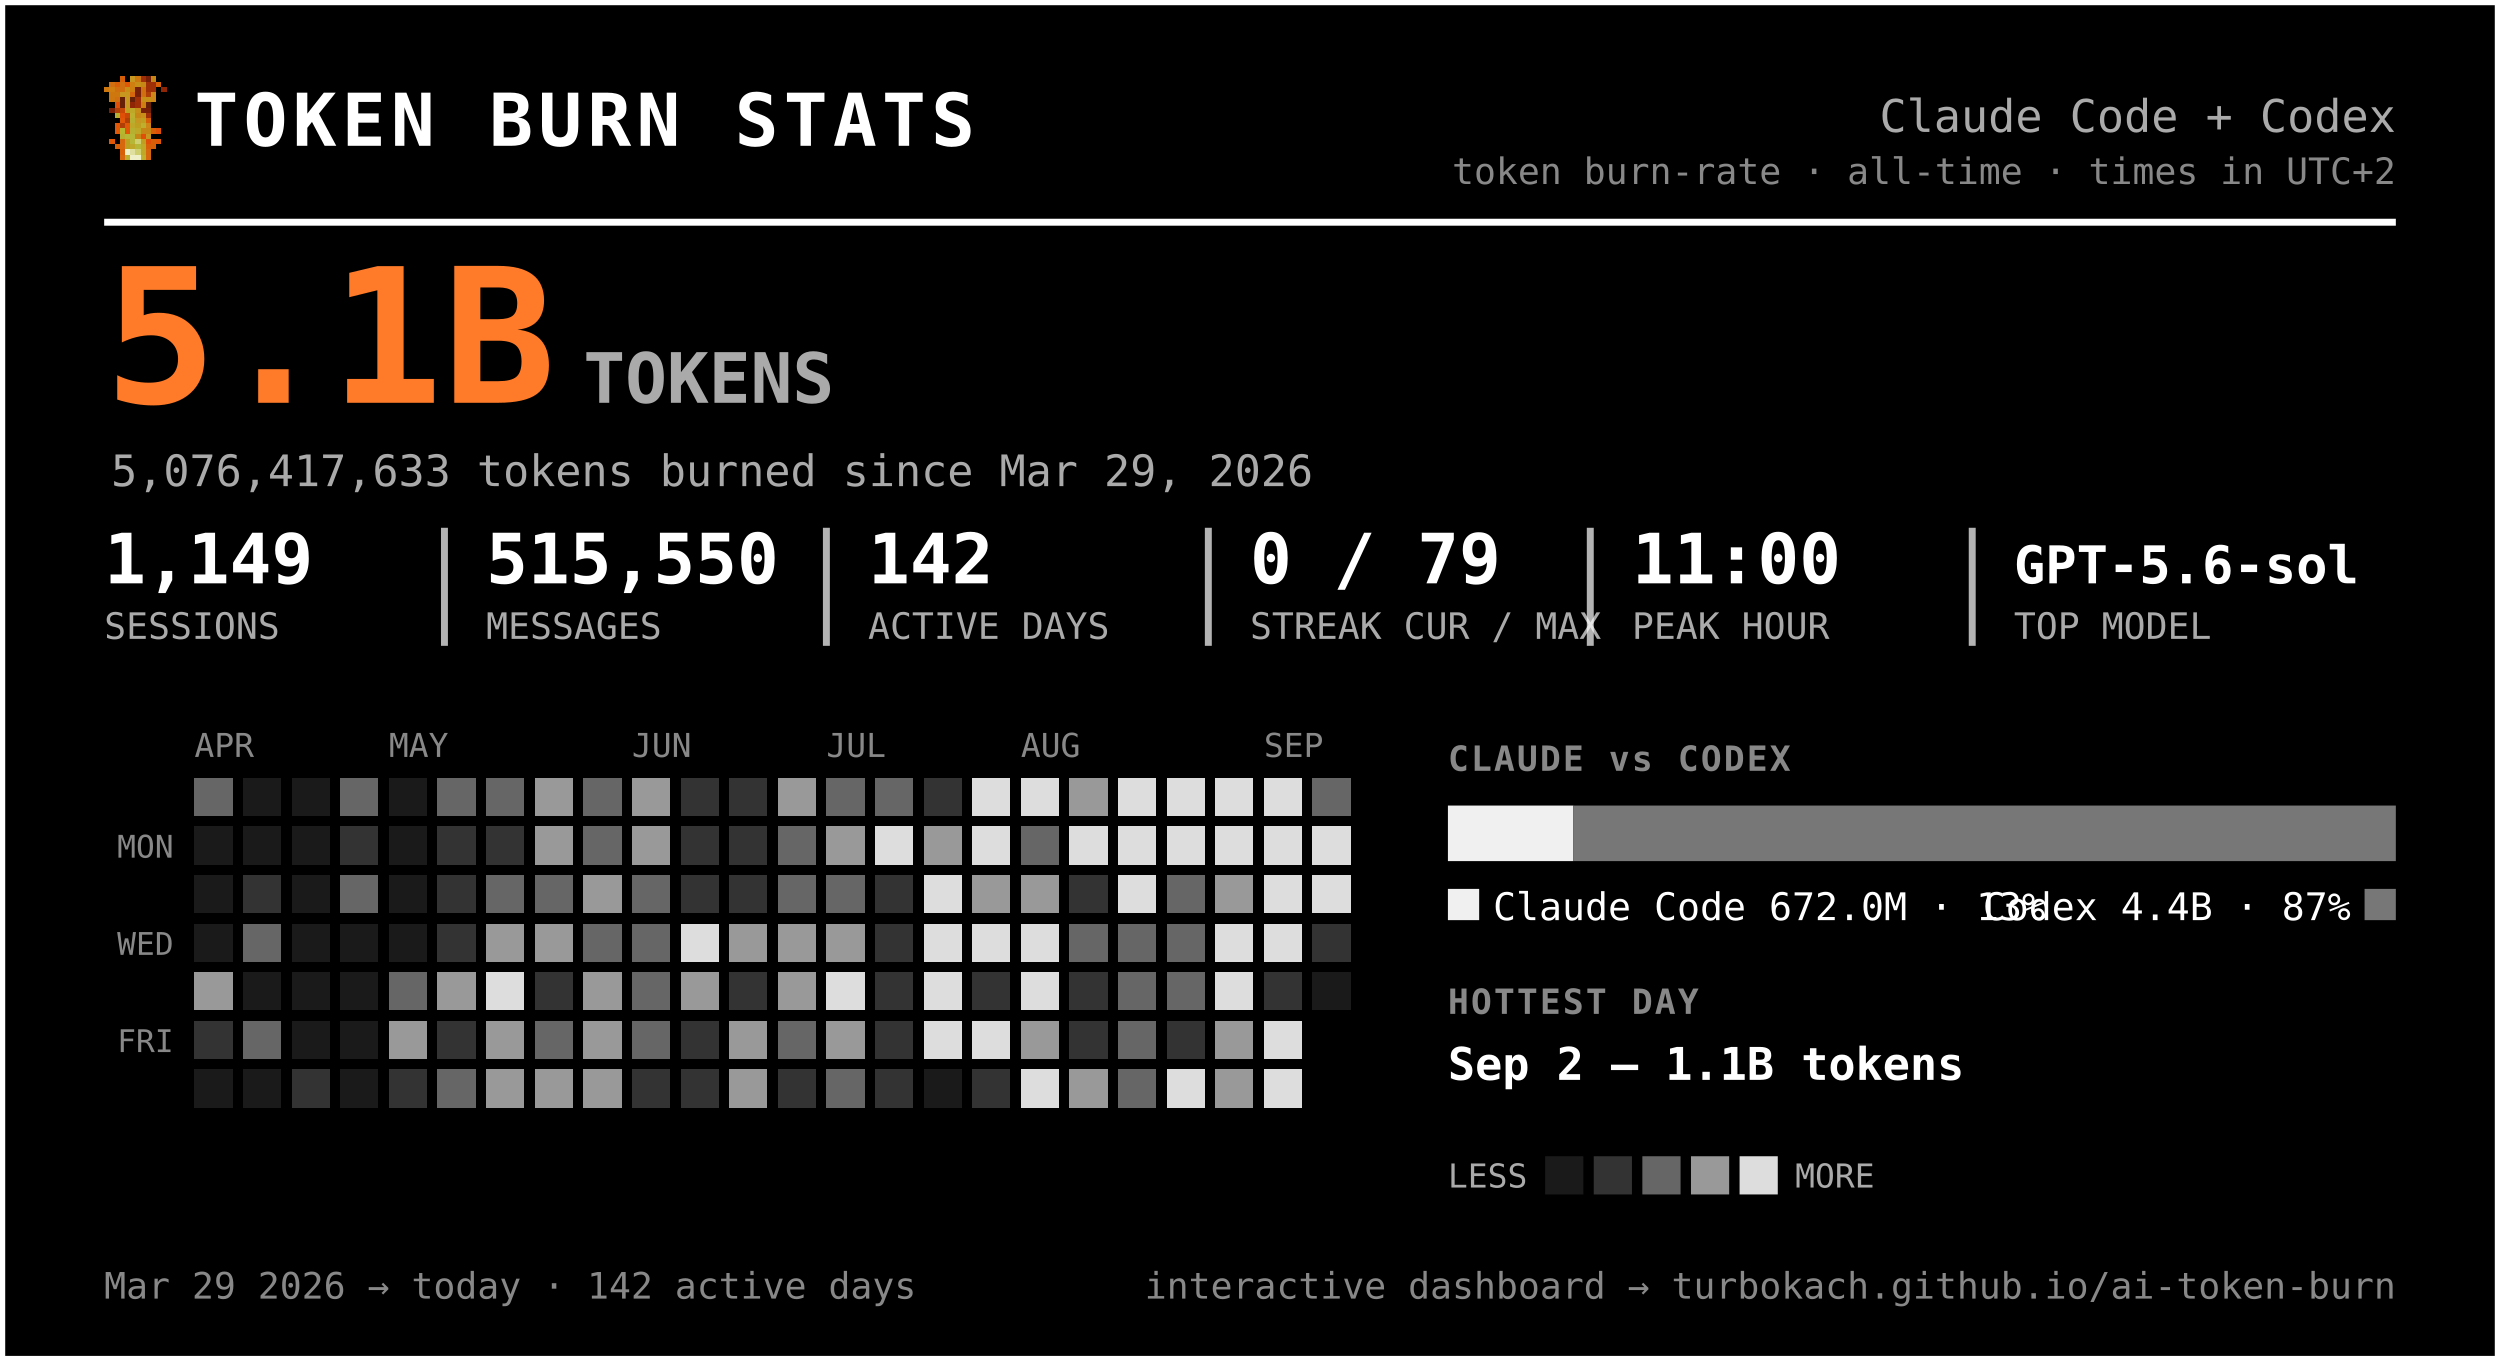
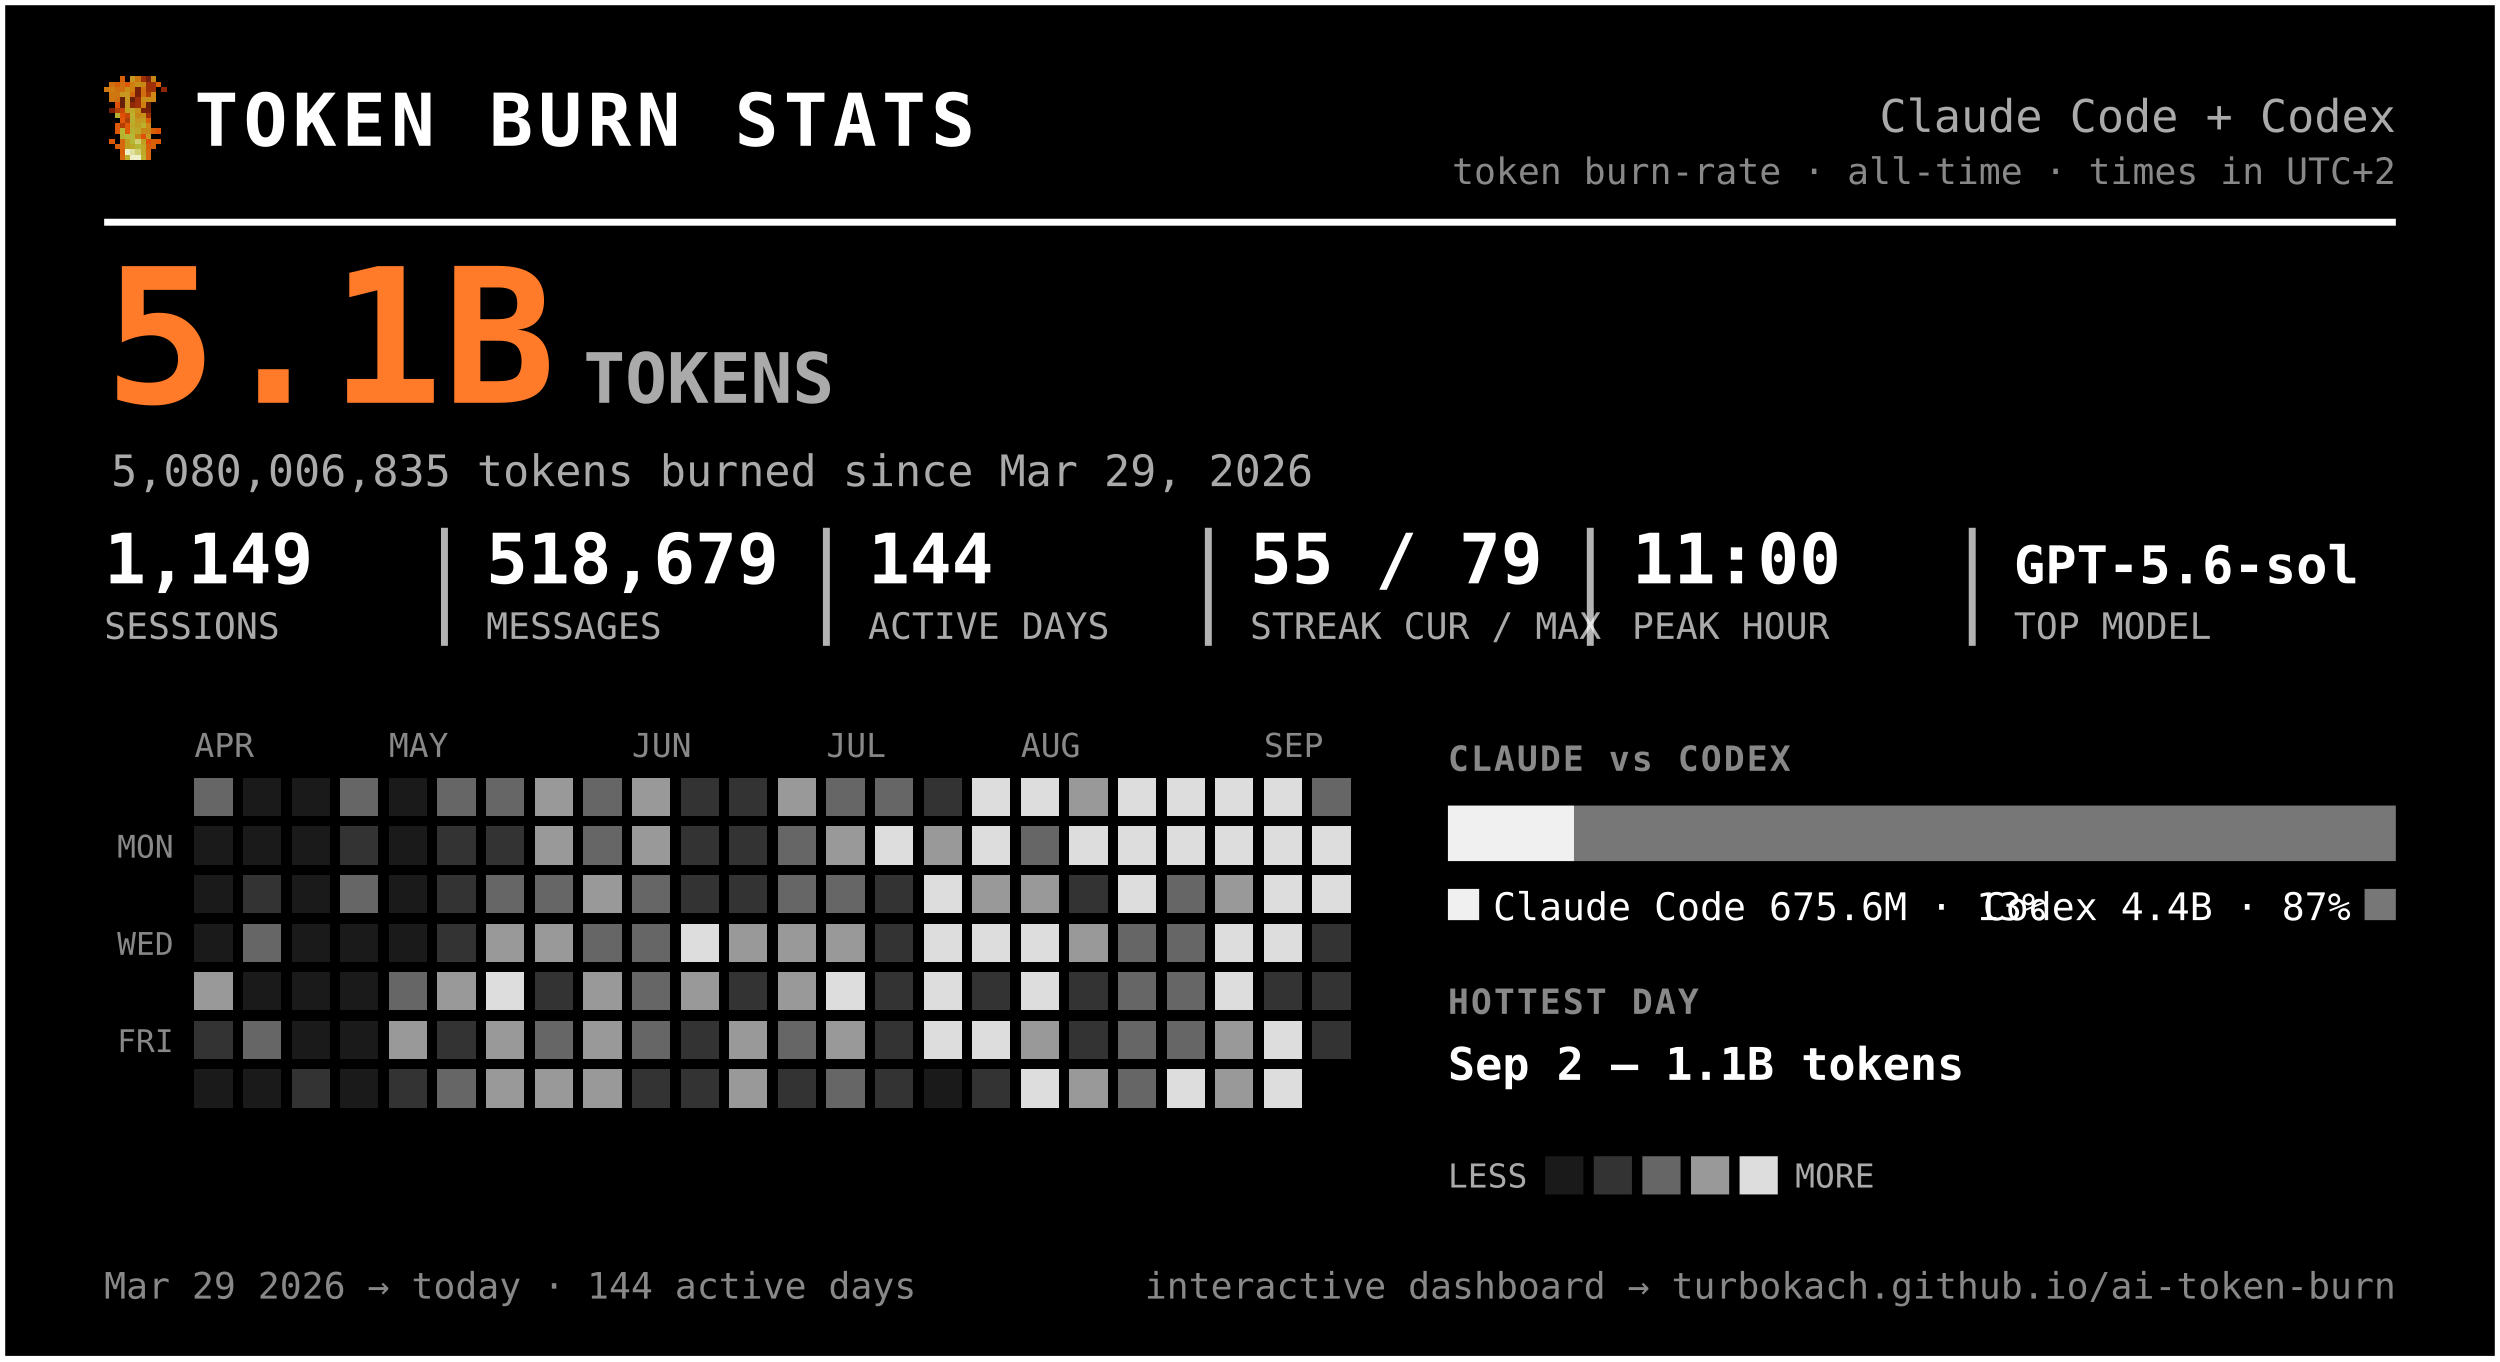
<svg xmlns="http://www.w3.org/2000/svg" width="720" height="392" viewBox="0 0 720 392" font-family="ui-monospace, 'SF Mono', 'Cascadia Code', Menlo, Consolas, monospace" role="img" aria-label="Token burn — Claude Code + Codex">
  <rect x="0.5" y="0.5" width="719" height="391" rx="0" fill="#000000" stroke="#ffffff" stroke-width="2" />
  <g transform="translate(30,22) scale(1.5)" shape-rendering="crispEdges">
    <rect x="3" y="0" width="1" height="1" fill="#d75f07" />
    <rect x="5" y="0" width="1" height="1" fill="#c7971f" />
    <rect x="6" y="0" width="1" height="1" fill="#cf770f" />
    <rect x="7" y="0" width="1" height="1" fill="#9f2f07" />
    <rect x="8" y="0" width="1" height="1" fill="#771f07" />
    <rect x="9" y="0" width="1" height="1" fill="#c78717" />
    <rect x="1" y="1" width="1" height="1" fill="#cf6f0f" />
    <rect x="2" y="1" width="1" height="1" fill="#d75f07" />
    <rect x="3" y="1" width="1" height="1" fill="#cf6f0f" />
    <rect x="4" y="1" width="1" height="1" fill="#df5707" />
    <rect x="5" y="1" width="1" height="1" fill="#cf7f0f" />
    <rect x="6" y="1" width="1" height="1" fill="#c78f17" />
    <rect x="7" y="1" width="1" height="1" fill="#c78717" />
    <rect x="8" y="1" width="1" height="1" fill="#9f2f07" />
    <rect x="9" y="1" width="1" height="1" fill="#9f2f07" />
    <rect x="10" y="1" width="1" height="1" fill="#d75f07" />
    <rect x="0" y="2" width="1" height="1" fill="#cf770f" />
    <rect x="1" y="2" width="1" height="1" fill="#cf7f0f" />
    <rect x="2" y="2" width="1" height="1" fill="#cf6f0f" />
    <rect x="3" y="2" width="1" height="1" fill="#cf6f0f" />
    <rect x="4" y="2" width="1" height="1" fill="#c78f17" />
    <rect x="5" y="2" width="1" height="1" fill="#cf7f0f" />
    <rect x="6" y="2" width="1" height="1" fill="#771f07" />
    <rect x="7" y="2" width="1" height="1" fill="#cf6f0f" />
    <rect x="8" y="2" width="1" height="1" fill="#9f2f07" />
    <rect x="9" y="2" width="1" height="1" fill="#9f2f07" />
    <rect x="11" y="2" width="1" height="1" fill="#8f2707" />
    <rect x="1" y="3" width="1" height="1" fill="#cf770f" />
    <rect x="2" y="3" width="1" height="1" fill="#cf770f" />
    <rect x="3" y="3" width="1" height="1" fill="#c7971f" />
    <rect x="4" y="3" width="1" height="1" fill="#c7971f" />
    <rect x="5" y="3" width="1" height="1" fill="#d7670f" />
    <rect x="6" y="3" width="1" height="1" fill="#771f07" />
    <rect x="7" y="3" width="1" height="1" fill="#cf6f0f" />
    <rect x="8" y="3" width="1" height="1" fill="#af3f07" />
    <rect x="9" y="3" width="1" height="1" fill="#cf8717" />
    <rect x="1" y="4" width="1" height="1" fill="#cf770f" />
    <rect x="2" y="4" width="1" height="1" fill="#cf6f0f" />
    <rect x="3" y="4" width="1" height="1" fill="#671f07" />
    <rect x="4" y="4" width="1" height="1" fill="#c7971f" />
    <rect x="5" y="4" width="1" height="1" fill="#671f07" />
    <rect x="6" y="4" width="1" height="1" fill="#9f2f07" />
    <rect x="7" y="4" width="1" height="1" fill="#c78f17" />
    <rect x="8" y="4" width="1" height="1" fill="#c78f17" />
    <rect x="9" y="4" width="1" height="1" fill="#cf8717" />
    <rect x="2" y="5" width="1" height="1" fill="#df4f07" />
    <rect x="3" y="5" width="1" height="1" fill="#671f07" />
    <rect x="4" y="5" width="1" height="1" fill="#c7971f" />
    <rect x="5" y="5" width="1" height="1" fill="#8f2707" />
    <rect x="6" y="5" width="1" height="1" fill="#9f2f07" />
    <rect x="7" y="5" width="1" height="1" fill="#cf7f0f" />
    <rect x="8" y="5" width="1" height="1" fill="#671f07" />
    <rect x="1" y="6" width="1" height="1" fill="#771f07" />
    <rect x="2" y="6" width="1" height="1" fill="#af3f07" />
    <rect x="3" y="6" width="1" height="1" fill="#c74707" />
    <rect x="4" y="6" width="1" height="1" fill="#bf9f1f" />
    <rect x="5" y="6" width="1" height="1" fill="#bfa727" />
    <rect x="6" y="6" width="1" height="1" fill="#c78f17" />
    <rect x="7" y="6" width="1" height="1" fill="#771f07" />
    <rect x="8" y="6" width="1" height="1" fill="#771f07" />
    <rect x="2" y="7" width="1" height="1" fill="#b7af2f" />
    <rect x="3" y="7" width="1" height="1" fill="#df4f07" />
    <rect x="4" y="7" width="1" height="1" fill="#c74707" />
    <rect x="5" y="7" width="1" height="1" fill="#bfaf2f" />
    <rect x="6" y="7" width="1" height="1" fill="#c78717" />
    <rect x="7" y="7" width="1" height="1" fill="#c78f17" />
    <rect x="8" y="7" width="1" height="1" fill="#9f2f07" />
    <rect x="3" y="8" width="1" height="1" fill="#df5707" />
    <rect x="4" y="8" width="1" height="1" fill="#af3f07" />
    <rect x="5" y="8" width="1" height="1" fill="#b7af2f" />
    <rect x="6" y="8" width="1" height="1" fill="#c7971f" />
    <rect x="7" y="8" width="1" height="1" fill="#bf9f1f" />
    <rect x="8" y="8" width="1" height="1" fill="#d75f07" />
    <rect x="2" y="9" width="1" height="1" fill="#df5707" />
    <rect x="3" y="9" width="1" height="1" fill="#af3f07" />
    <rect x="4" y="9" width="1" height="1" fill="#df5707" />
    <rect x="5" y="9" width="1" height="1" fill="#bfa727" />
    <rect x="6" y="9" width="1" height="1" fill="#bf9f1f" />
    <rect x="7" y="9" width="1" height="1" fill="#bfaf2f" />
    <rect x="8" y="9" width="1" height="1" fill="#cf8717" />
    <rect x="2" y="10" width="1" height="1" fill="#df5707" />
    <rect x="3" y="10" width="1" height="1" fill="#b7b72f" />
    <rect x="4" y="10" width="1" height="1" fill="#df5707" />
    <rect x="5" y="10" width="1" height="1" fill="#b7af2f" />
    <rect x="6" y="10" width="1" height="1" fill="#bfa727" />
    <rect x="7" y="10" width="1" height="1" fill="#c78717" />
    <rect x="8" y="10" width="1" height="1" fill="#c78717" />
    <rect x="9" y="10" width="1" height="1" fill="#d75f07" />
    <rect x="10" y="10" width="1" height="1" fill="#df4f07" />
    <rect x="3" y="11" width="1" height="1" fill="#b7af2f" />
    <rect x="4" y="11" width="1" height="1" fill="#b7b737" />
    <rect x="5" y="11" width="1" height="1" fill="#b7b737" />
    <rect x="6" y="11" width="1" height="1" fill="#c78717" />
    <rect x="7" y="11" width="1" height="1" fill="#df4f07" />
    <rect x="8" y="11" width="1" height="1" fill="#c7971f" />
    <rect x="1" y="12" width="1" height="1" fill="#df5707" />
    <rect x="3" y="12" width="1" height="1" fill="#d7670f" />
    <rect x="4" y="12" width="1" height="1" fill="#bf9f1f" />
    <rect x="5" y="12" width="1" height="1" fill="#b7b737" />
    <rect x="6" y="12" width="1" height="1" fill="#cfcf6f" />
    <rect x="7" y="12" width="1" height="1" fill="#bf9f1f" />
    <rect x="8" y="12" width="1" height="1" fill="#df4f07" />
    <rect x="9" y="12" width="1" height="1" fill="#d75f07" />
    <rect x="10" y="12" width="1" height="1" fill="#df5707" />
    <rect x="2" y="13" width="1" height="1" fill="#d75f07" />
    <rect x="3" y="13" width="1" height="1" fill="#d7670f" />
    <rect x="4" y="13" width="1" height="1" fill="#bf9f1f" />
    <rect x="5" y="13" width="1" height="1" fill="#bfa727" />
    <rect x="6" y="13" width="1" height="1" fill="#b7b737" />
    <rect x="7" y="13" width="1" height="1" fill="#bfa727" />
    <rect x="8" y="13" width="1" height="1" fill="#d75f07" />
    <rect x="9" y="13" width="1" height="1" fill="#d75f07" />
    <rect x="3" y="14" width="1" height="1" fill="#d75f07" />
    <rect x="4" y="14" width="1" height="1" fill="#efefc7" />
    <rect x="5" y="14" width="1" height="1" fill="#dfdf9f" />
    <rect x="6" y="14" width="1" height="1" fill="#cfcf6f" />
    <rect x="7" y="14" width="1" height="1" fill="#bfa727" />
    <rect x="8" y="14" width="1" height="1" fill="#d7670f" />
    <rect x="3" y="15" width="1" height="1" fill="#d7670f" />
    <rect x="4" y="15" width="1" height="1" fill="#bfaf2f" />
    <rect x="5" y="15" width="1" height="1" fill="#efefc7" />
    <rect x="6" y="15" width="1" height="1" fill="#efefc7" />
    <rect x="7" y="15" width="1" height="1" fill="#bfaf2f" />
    <rect x="8" y="15" width="1" height="1" fill="#d7670f" />
  </g>
  <text x="56.0" y="42.0" font-size="21" fill="#ffffff" font-weight="800" letter-spacing="1.5">TOKEN BURN STATS</text>
  <text x="690.0" y="38.0" font-size="13" fill="#aaaaaa" text-anchor="end">Claude Code + Codex</text>
  <text x="690.0" y="53.0" font-size="10.5" fill="#888888" text-anchor="end">token burn-rate · all-time · times in UTC+2</text>
  <line x1="30" y1="64" x2="690" y2="64" stroke="#ffffff" stroke-width="2" />
  <text x="30.0" y="116.0" font-size="54" fill="#ff7b29" font-weight="800">5.1B</text>
  <text x="168.0" y="116.0" font-size="20" fill="#aaaaaa" font-weight="600">TOKENS</text>
-   <text x="32.0" y="140.0" font-size="12.5" fill="#aaaaaa">5,076,417,633 tokens burned since Mar 29, 2026</text>
+   <text x="32.0" y="140.0" font-size="12.5" fill="#aaaaaa">5,080,006,835 tokens burned since Mar 29, 2026</text>
  <text x="30.0" y="168.0" font-size="20" fill="#ffffff" font-weight="700">1,149</text>
  <text x="30.0" y="184.0" font-size="10.5" fill="#aaaaaa">SESSIONS</text>
-   <text x="140.0" y="168.0" font-size="20" fill="#ffffff" font-weight="700">515,550</text>
+   <text x="140.0" y="168.0" font-size="20" fill="#ffffff" font-weight="700">518,679</text>
  <text x="140.0" y="184.0" font-size="10.5" fill="#aaaaaa">MESSAGES</text>
  <line x1="128.0" y1="152" x2="128.0" y2="186" stroke="#ffffff" stroke-width="2" opacity="0.7" />
-   <text x="250.0" y="168.0" font-size="20" fill="#ffffff" font-weight="700">142</text>
+   <text x="250.0" y="168.0" font-size="20" fill="#ffffff" font-weight="700">144</text>
  <text x="250.0" y="184.0" font-size="10.5" fill="#aaaaaa">ACTIVE DAYS</text>
  <line x1="238.0" y1="152" x2="238.0" y2="186" stroke="#ffffff" stroke-width="2" opacity="0.7" />
-   <text x="360.0" y="168.0" font-size="20" fill="#ffffff" font-weight="700">0 / 79</text>
+   <text x="360.0" y="168.0" font-size="20" fill="#ffffff" font-weight="700">55 / 79</text>
  <text x="360.0" y="184.0" font-size="10.5" fill="#aaaaaa">STREAK CUR / MAX</text>
  <line x1="348.0" y1="152" x2="348.0" y2="186" stroke="#ffffff" stroke-width="2" opacity="0.7" />
  <text x="470.0" y="168.0" font-size="20" fill="#ffffff" font-weight="700">11:00</text>
  <text x="470.0" y="184.0" font-size="10.5" fill="#aaaaaa">PEAK HOUR</text>
  <line x1="458.0" y1="152" x2="458.0" y2="186" stroke="#ffffff" stroke-width="2" opacity="0.7" />
  <text x="580.0" y="168.0" font-size="15" fill="#ffffff" font-weight="700">GPT-5.6-sol</text>
  <text x="580.0" y="184.0" font-size="10.5" fill="#aaaaaa">TOP MODEL</text>
  <line x1="568.0" y1="152" x2="568.0" y2="186" stroke="#ffffff" stroke-width="2" opacity="0.7" />
  <text x="56.0" y="218.0" font-size="9.5" fill="#888888">APR</text>
  <text x="112.0" y="218.0" font-size="9.5" fill="#888888">MAY</text>
  <text x="182.0" y="218.0" font-size="9.5" fill="#888888">JUN</text>
  <text x="238.0" y="218.0" font-size="9.5" fill="#888888">JUL</text>
  <text x="294.0" y="218.0" font-size="9.5" fill="#888888">AUG</text>
  <text x="364.0" y="218.0" font-size="9.5" fill="#888888">SEP</text>
  <text x="50.0" y="247.0" font-size="9" fill="#888888" text-anchor="end">MON</text>
  <text x="50.0" y="275.0" font-size="9" fill="#888888" text-anchor="end">WED</text>
  <text x="50.0" y="303.0" font-size="9" fill="#888888" text-anchor="end">FRI</text>
  <g shape-rendering="crispEdges">
    <rect x="126" y="238" width="11" height="11" rx="0" fill="#333333" />
    <rect x="126" y="252" width="11" height="11" rx="0" fill="#333333" />
    <rect x="126" y="266" width="11" height="11" rx="0" fill="#333333" />
    <rect x="126" y="280" width="11" height="11" rx="0" fill="#999999" />
    <rect x="126" y="294" width="11" height="11" rx="0" fill="#333333" />
    <rect x="126" y="308" width="11" height="11" rx="0" fill="#666666" />
    <rect x="140" y="224" width="11" height="11" rx="0" fill="#666666" />
    <rect x="140" y="238" width="11" height="11" rx="0" fill="#333333" />
    <rect x="140" y="252" width="11" height="11" rx="0" fill="#666666" />
    <rect x="140" y="266" width="11" height="11" rx="0" fill="#999999" />
    <rect x="140" y="280" width="11" height="11" rx="0" fill="#dddddd" />
    <rect x="140" y="294" width="11" height="11" rx="0" fill="#999999" />
    <rect x="140" y="308" width="11" height="11" rx="0" fill="#999999" />
    <rect x="154" y="224" width="11" height="11" rx="0" fill="#999999" />
    <rect x="154" y="238" width="11" height="11" rx="0" fill="#999999" />
    <rect x="154" y="252" width="11" height="11" rx="0" fill="#666666" />
    <rect x="154" y="266" width="11" height="11" rx="0" fill="#999999" />
    <rect x="154" y="280" width="11" height="11" rx="0" fill="#333333" />
    <rect x="154" y="294" width="11" height="11" rx="0" fill="#666666" />
    <rect x="154" y="308" width="11" height="11" rx="0" fill="#999999" />
    <rect x="168" y="224" width="11" height="11" rx="0" fill="#666666" />
    <rect x="168" y="238" width="11" height="11" rx="0" fill="#666666" />
    <rect x="168" y="252" width="11" height="11" rx="0" fill="#999999" />
    <rect x="168" y="266" width="11" height="11" rx="0" fill="#666666" />
    <rect x="168" y="280" width="11" height="11" rx="0" fill="#999999" />
    <rect x="168" y="294" width="11" height="11" rx="0" fill="#999999" />
    <rect x="168" y="308" width="11" height="11" rx="0" fill="#999999" />
    <rect x="182" y="224" width="11" height="11" rx="0" fill="#999999" />
    <rect x="182" y="238" width="11" height="11" rx="0" fill="#999999" />
    <rect x="182" y="252" width="11" height="11" rx="0" fill="#666666" />
    <rect x="182" y="266" width="11" height="11" rx="0" fill="#666666" />
    <rect x="182" y="280" width="11" height="11" rx="0" fill="#666666" />
    <rect x="182" y="294" width="11" height="11" rx="0" fill="#666666" />
    <rect x="182" y="308" width="11" height="11" rx="0" fill="#333333" />
    <rect x="196" y="224" width="11" height="11" rx="0" fill="#333333" />
    <rect x="196" y="238" width="11" height="11" rx="0" fill="#333333" />
    <rect x="196" y="252" width="11" height="11" rx="0" fill="#333333" />
    <rect x="196" y="266" width="11" height="11" rx="0" fill="#dddddd" />
    <rect x="196" y="280" width="11" height="11" rx="0" fill="#999999" />
    <rect x="196" y="294" width="11" height="11" rx="0" fill="#333333" />
    <rect x="196" y="308" width="11" height="11" rx="0" fill="#333333" />
    <rect x="210" y="224" width="11" height="11" rx="0" fill="#333333" />
    <rect x="210" y="238" width="11" height="11" rx="0" fill="#333333" />
    <rect x="210" y="252" width="11" height="11" rx="0" fill="#333333" />
    <rect x="210" y="266" width="11" height="11" rx="0" fill="#999999" />
    <rect x="210" y="280" width="11" height="11" rx="0" fill="#333333" />
    <rect x="210" y="294" width="11" height="11" rx="0" fill="#999999" />
    <rect x="210" y="308" width="11" height="11" rx="0" fill="#999999" />
    <rect x="224" y="224" width="11" height="11" rx="0" fill="#999999" />
    <rect x="224" y="238" width="11" height="11" rx="0" fill="#666666" />
    <rect x="224" y="252" width="11" height="11" rx="0" fill="#666666" />
    <rect x="224" y="266" width="11" height="11" rx="0" fill="#999999" />
    <rect x="224" y="280" width="11" height="11" rx="0" fill="#999999" />
    <rect x="224" y="294" width="11" height="11" rx="0" fill="#666666" />
    <rect x="224" y="308" width="11" height="11" rx="0" fill="#333333" />
    <rect x="238" y="224" width="11" height="11" rx="0" fill="#666666" />
    <rect x="238" y="238" width="11" height="11" rx="0" fill="#999999" />
    <rect x="238" y="252" width="11" height="11" rx="0" fill="#666666" />
    <rect x="238" y="266" width="11" height="11" rx="0" fill="#999999" />
    <rect x="238" y="280" width="11" height="11" rx="0" fill="#dddddd" />
    <rect x="238" y="294" width="11" height="11" rx="0" fill="#999999" />
    <rect x="238" y="308" width="11" height="11" rx="0" fill="#666666" />
    <rect x="252" y="224" width="11" height="11" rx="0" fill="#666666" />
    <rect x="252" y="238" width="11" height="11" rx="0" fill="#dddddd" />
    <rect x="252" y="252" width="11" height="11" rx="0" fill="#333333" />
    <rect x="252" y="266" width="11" height="11" rx="0" fill="#333333" />
    <rect x="252" y="280" width="11" height="11" rx="0" fill="#333333" />
    <rect x="252" y="294" width="11" height="11" rx="0" fill="#333333" />
    <rect x="252" y="308" width="11" height="11" rx="0" fill="#333333" />
    <rect x="266" y="224" width="11" height="11" rx="0" fill="#333333" />
    <rect x="266" y="238" width="11" height="11" rx="0" fill="#999999" />
    <rect x="266" y="252" width="11" height="11" rx="0" fill="#dddddd" />
    <rect x="266" y="266" width="11" height="11" rx="0" fill="#dddddd" />
    <rect x="266" y="280" width="11" height="11" rx="0" fill="#dddddd" />
    <rect x="266" y="294" width="11" height="11" rx="0" fill="#dddddd" />
    <rect x="280" y="224" width="11" height="11" rx="0" fill="#dddddd" />
    <rect x="280" y="238" width="11" height="11" rx="0" fill="#dddddd" />
    <rect x="280" y="252" width="11" height="11" rx="0" fill="#999999" />
    <rect x="280" y="266" width="11" height="11" rx="0" fill="#dddddd" />
    <rect x="280" y="280" width="11" height="11" rx="0" fill="#333333" />
    <rect x="280" y="294" width="11" height="11" rx="0" fill="#dddddd" />
    <rect x="280" y="308" width="11" height="11" rx="0" fill="#333333" />
    <rect x="294" y="224" width="11" height="11" rx="0" fill="#dddddd" />
    <rect x="294" y="238" width="11" height="11" rx="0" fill="#666666" />
    <rect x="294" y="252" width="11" height="11" rx="0" fill="#999999" />
    <rect x="294" y="266" width="11" height="11" rx="0" fill="#dddddd" />
    <rect x="294" y="280" width="11" height="11" rx="0" fill="#dddddd" />
    <rect x="294" y="294" width="11" height="11" rx="0" fill="#999999" />
    <rect x="294" y="308" width="11" height="11" rx="0" fill="#dddddd" />
    <rect x="308" y="224" width="11" height="11" rx="0" fill="#999999" />
    <rect x="308" y="238" width="11" height="11" rx="0" fill="#dddddd" />
    <rect x="308" y="252" width="11" height="11" rx="0" fill="#333333" />
-     <rect x="308" y="266" width="11" height="11" rx="0" fill="#666666" />
+     <rect x="308" y="266" width="11" height="11" rx="0" fill="#999999" />
    <rect x="308" y="280" width="11" height="11" rx="0" fill="#333333" />
    <rect x="308" y="294" width="11" height="11" rx="0" fill="#333333" />
    <rect x="308" y="308" width="11" height="11" rx="0" fill="#999999" />
    <rect x="322" y="224" width="11" height="11" rx="0" fill="#dddddd" />
    <rect x="322" y="238" width="11" height="11" rx="0" fill="#dddddd" />
    <rect x="322" y="252" width="11" height="11" rx="0" fill="#dddddd" />
    <rect x="322" y="266" width="11" height="11" rx="0" fill="#666666" />
    <rect x="322" y="280" width="11" height="11" rx="0" fill="#666666" />
    <rect x="322" y="294" width="11" height="11" rx="0" fill="#666666" />
    <rect x="322" y="308" width="11" height="11" rx="0" fill="#666666" />
    <rect x="336" y="224" width="11" height="11" rx="0" fill="#dddddd" />
    <rect x="336" y="238" width="11" height="11" rx="0" fill="#dddddd" />
    <rect x="336" y="252" width="11" height="11" rx="0" fill="#666666" />
    <rect x="336" y="266" width="11" height="11" rx="0" fill="#666666" />
    <rect x="336" y="280" width="11" height="11" rx="0" fill="#666666" />
-     <rect x="336" y="294" width="11" height="11" rx="0" fill="#333333" />
+     <rect x="336" y="294" width="11" height="11" rx="0" fill="#666666" />
    <rect x="336" y="308" width="11" height="11" rx="0" fill="#dddddd" />
    <rect x="350" y="224" width="11" height="11" rx="0" fill="#dddddd" />
    <rect x="350" y="238" width="11" height="11" rx="0" fill="#dddddd" />
    <rect x="350" y="252" width="11" height="11" rx="0" fill="#999999" />
    <rect x="350" y="266" width="11" height="11" rx="0" fill="#dddddd" />
    <rect x="350" y="280" width="11" height="11" rx="0" fill="#dddddd" />
    <rect x="350" y="294" width="11" height="11" rx="0" fill="#999999" />
    <rect x="350" y="308" width="11" height="11" rx="0" fill="#999999" />
    <rect x="364" y="224" width="11" height="11" rx="0" fill="#dddddd" />
    <rect x="364" y="238" width="11" height="11" rx="0" fill="#dddddd" />
    <rect x="364" y="252" width="11" height="11" rx="0" fill="#dddddd" />
    <rect x="364" y="266" width="11" height="11" rx="0" fill="#dddddd" />
    <rect x="364" y="280" width="11" height="11" rx="0" fill="#333333" />
    <rect x="364" y="294" width="11" height="11" rx="0" fill="#dddddd" />
    <rect x="364" y="308" width="11" height="11" rx="0" fill="#dddddd" />
    <rect x="378" y="224" width="11" height="11" rx="0" fill="#666666" />
    <rect x="378" y="238" width="11" height="11" rx="0" fill="#dddddd" />
    <rect x="378" y="252" width="11" height="11" rx="0" fill="#dddddd" />
    <rect x="378" y="266" width="11" height="11" rx="0" fill="#333333" />
+     <rect x="378" y="280" width="11" height="11" rx="0" fill="#333333" />
+     <rect x="378" y="294" width="11" height="11" rx="0" fill="#333333" />
    <rect x="56" y="224" width="11" height="11" rx="0" fill="#666666" />
    <rect x="56" y="280" width="11" height="11" rx="0" fill="#999999" />
    <rect x="56" y="294" width="11" height="11" rx="0" fill="#333333" />
    <rect x="70" y="252" width="11" height="11" rx="0" fill="#333333" />
    <rect x="70" y="266" width="11" height="11" rx="0" fill="#666666" />
    <rect x="70" y="294" width="11" height="11" rx="0" fill="#666666" />
    <rect x="84" y="308" width="11" height="11" rx="0" fill="#333333" />
    <rect x="98" y="224" width="11" height="11" rx="0" fill="#666666" />
    <rect x="98" y="238" width="11" height="11" rx="0" fill="#333333" />
    <rect x="98" y="252" width="11" height="11" rx="0" fill="#666666" />
    <rect x="112" y="280" width="11" height="11" rx="0" fill="#666666" />
    <rect x="112" y="294" width="11" height="11" rx="0" fill="#999999" />
    <rect x="112" y="308" width="11" height="11" rx="0" fill="#333333" />
    <rect x="126" y="224" width="11" height="11" rx="0" fill="#666666" />
    <rect x="56" y="238" width="11" height="11" rx="0" fill="#1a1a1a" />
    <rect x="56" y="252" width="11" height="11" rx="0" fill="#1a1a1a" />
    <rect x="56" y="266" width="11" height="11" rx="0" fill="#1a1a1a" />
    <rect x="56" y="308" width="11" height="11" rx="0" fill="#1a1a1a" />
    <rect x="70" y="224" width="11" height="11" rx="0" fill="#1a1a1a" />
    <rect x="70" y="238" width="11" height="11" rx="0" fill="#1a1a1a" />
    <rect x="70" y="280" width="11" height="11" rx="0" fill="#1a1a1a" />
    <rect x="70" y="308" width="11" height="11" rx="0" fill="#1a1a1a" />
    <rect x="84" y="224" width="11" height="11" rx="0" fill="#1a1a1a" />
    <rect x="84" y="238" width="11" height="11" rx="0" fill="#1a1a1a" />
    <rect x="84" y="252" width="11" height="11" rx="0" fill="#1a1a1a" />
    <rect x="84" y="266" width="11" height="11" rx="0" fill="#1a1a1a" />
    <rect x="84" y="280" width="11" height="11" rx="0" fill="#1a1a1a" />
    <rect x="84" y="294" width="11" height="11" rx="0" fill="#1a1a1a" />
    <rect x="98" y="266" width="11" height="11" rx="0" fill="#1a1a1a" />
    <rect x="98" y="280" width="11" height="11" rx="0" fill="#1a1a1a" />
    <rect x="98" y="294" width="11" height="11" rx="0" fill="#1a1a1a" />
    <rect x="98" y="308" width="11" height="11" rx="0" fill="#1a1a1a" />
    <rect x="112" y="224" width="11" height="11" rx="0" fill="#1a1a1a" />
    <rect x="112" y="238" width="11" height="11" rx="0" fill="#1a1a1a" />
    <rect x="112" y="252" width="11" height="11" rx="0" fill="#1a1a1a" />
    <rect x="112" y="266" width="11" height="11" rx="0" fill="#1a1a1a" />
    <rect x="266" y="308" width="11" height="11" rx="0" fill="#1a1a1a" />
-     <rect x="378" y="280" width="11" height="11" rx="0" fill="#1a1a1a" />
  </g>
  <text x="417.0" y="222.0" font-size="10" fill="#888888" font-weight="700" letter-spacing="0.6">CLAUDE vs CODEX</text>
-   <path d="M417.00,232 H453.14 L453.14,232 V248.00 L453.14,248.00 H417.00 L417.00,248.00 V232.00 L417.00,232.00 Z" fill="#f0f0f0" />
-   <path d="M453.14,232 H690.00 L690.00,232 V248.00 L690.00,248.00 H453.14 L453.14,248.00 V232.00 L453.14,232.00 Z" fill="#777777" />
+   <path d="M417.00,232 H453.31 L453.31,232 V248.00 L453.31,248.00 H417.00 L417.00,248.00 V232.00 L417.00,232.00 Z" fill="#f0f0f0" />
+   <path d="M453.31,232 H690.00 L690.00,232 V248.00 L690.00,248.00 H453.31 L453.31,248.00 V232.00 L453.31,232.00 Z" fill="#777777" />
  <rect x="417" y="256" width="9" height="9" rx="0" fill="#f0f0f0" />
-   <text x="430.0" y="265.0" font-size="11" fill="#ffffff">Claude Code  672.0M · 13%</text>
+   <text x="430.0" y="265.0" font-size="11" fill="#ffffff">Claude Code  675.6M · 13%</text>
  <rect x="681.0" y="256" width="9" height="9" rx="0" fill="#777777" />
  <text x="677.0" y="265.0" font-size="11" fill="#ffffff" text-anchor="end">Codex  4.4B · 87%</text>
  <text x="417.0" y="292.0" font-size="10" fill="#888888" font-weight="700" letter-spacing="0.6">HOTTEST DAY</text>
  <text x="417.0" y="311.0" font-size="13" fill="#ffffff" font-weight="600">Sep 2 — 1.1B tokens</text>
  <text x="417.0" y="342.0" font-size="9.5" fill="#aaaaaa">LESS</text>
  <rect x="445" y="333" width="11" height="11" rx="0" fill="#1a1a1a" />
  <rect x="459" y="333" width="11" height="11" rx="0" fill="#333333" />
  <rect x="473" y="333" width="11" height="11" rx="0" fill="#666666" />
  <rect x="487" y="333" width="11" height="11" rx="0" fill="#999999" />
  <rect x="501" y="333" width="11" height="11" rx="0" fill="#dddddd" />
  <text x="517.0" y="342.0" font-size="9.5" fill="#aaaaaa">MORE</text>
-   <text x="30.0" y="374.0" font-size="10.5" fill="#888888">Mar 29 2026 → today  ·  142 active days</text>
+   <text x="30.0" y="374.0" font-size="10.5" fill="#888888">Mar 29 2026 → today  ·  144 active days</text>
  <text x="690.0" y="374.0" font-size="10.5" fill="#888888" text-anchor="end">interactive dashboard → turbokach.github.io/ai-token-burn</text>
</svg>
